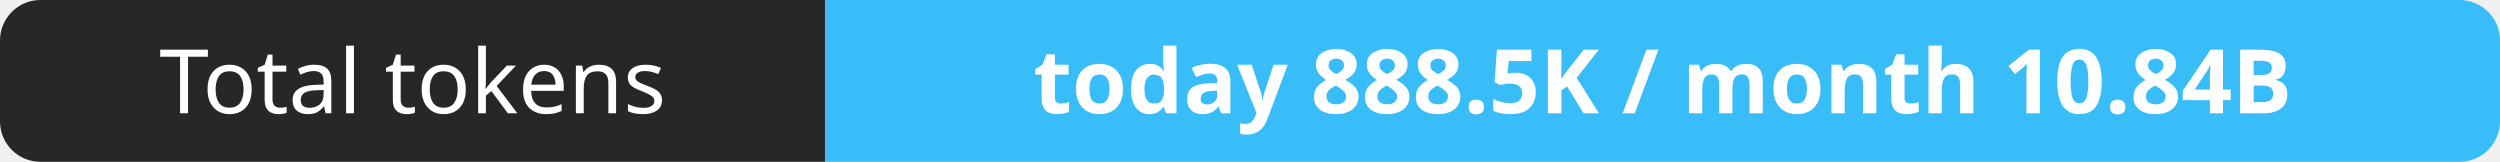
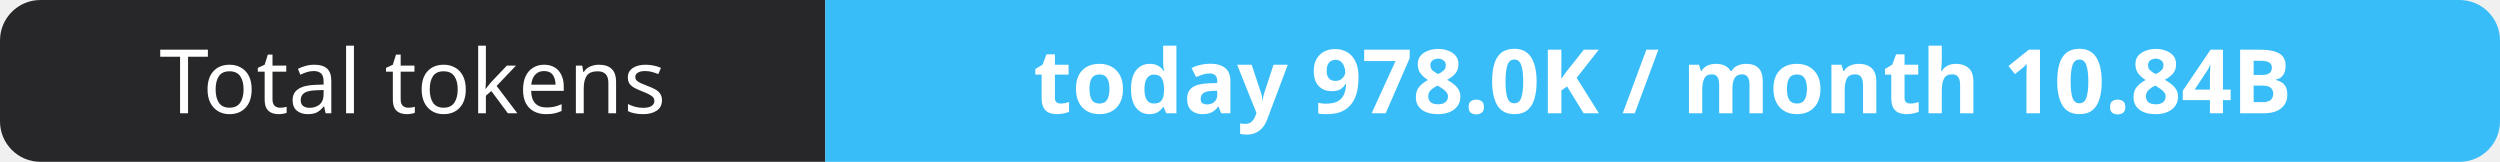
- <svg xmlns="http://www.w3.org/2000/svg" width="309" height="20" role="img" aria-label="Total tokens: today 888.5K / month 10.84B">
+ <svg xmlns="http://www.w3.org/2000/svg" width="309" height="20" role="img" aria-label="Total tokens: today 978.0K / month 10.84B">
  <clipPath id="r">
    <rect width="309" height="20" rx="5" fill="#fff" />
  </clipPath>
  <g clip-path="url(#r)">
    <rect width="102" height="20" fill="#27272a" />
    <rect x="102" width="207" height="20" fill="#38bdf8" />
  </g>
  <g fill="#fff" text-anchor="middle" font-family="Verdana,Geneva,sans-serif" font-size="11">
    <text x="51.0" y="14">Total tokens</text>
-     <text x="205.5" y="14" font-weight="700">today 888.5K / month 10.84B</text>
+     <text x="205.5" y="14" font-weight="700">today 978.0K / month 10.84B</text>
  </g>
</svg>
